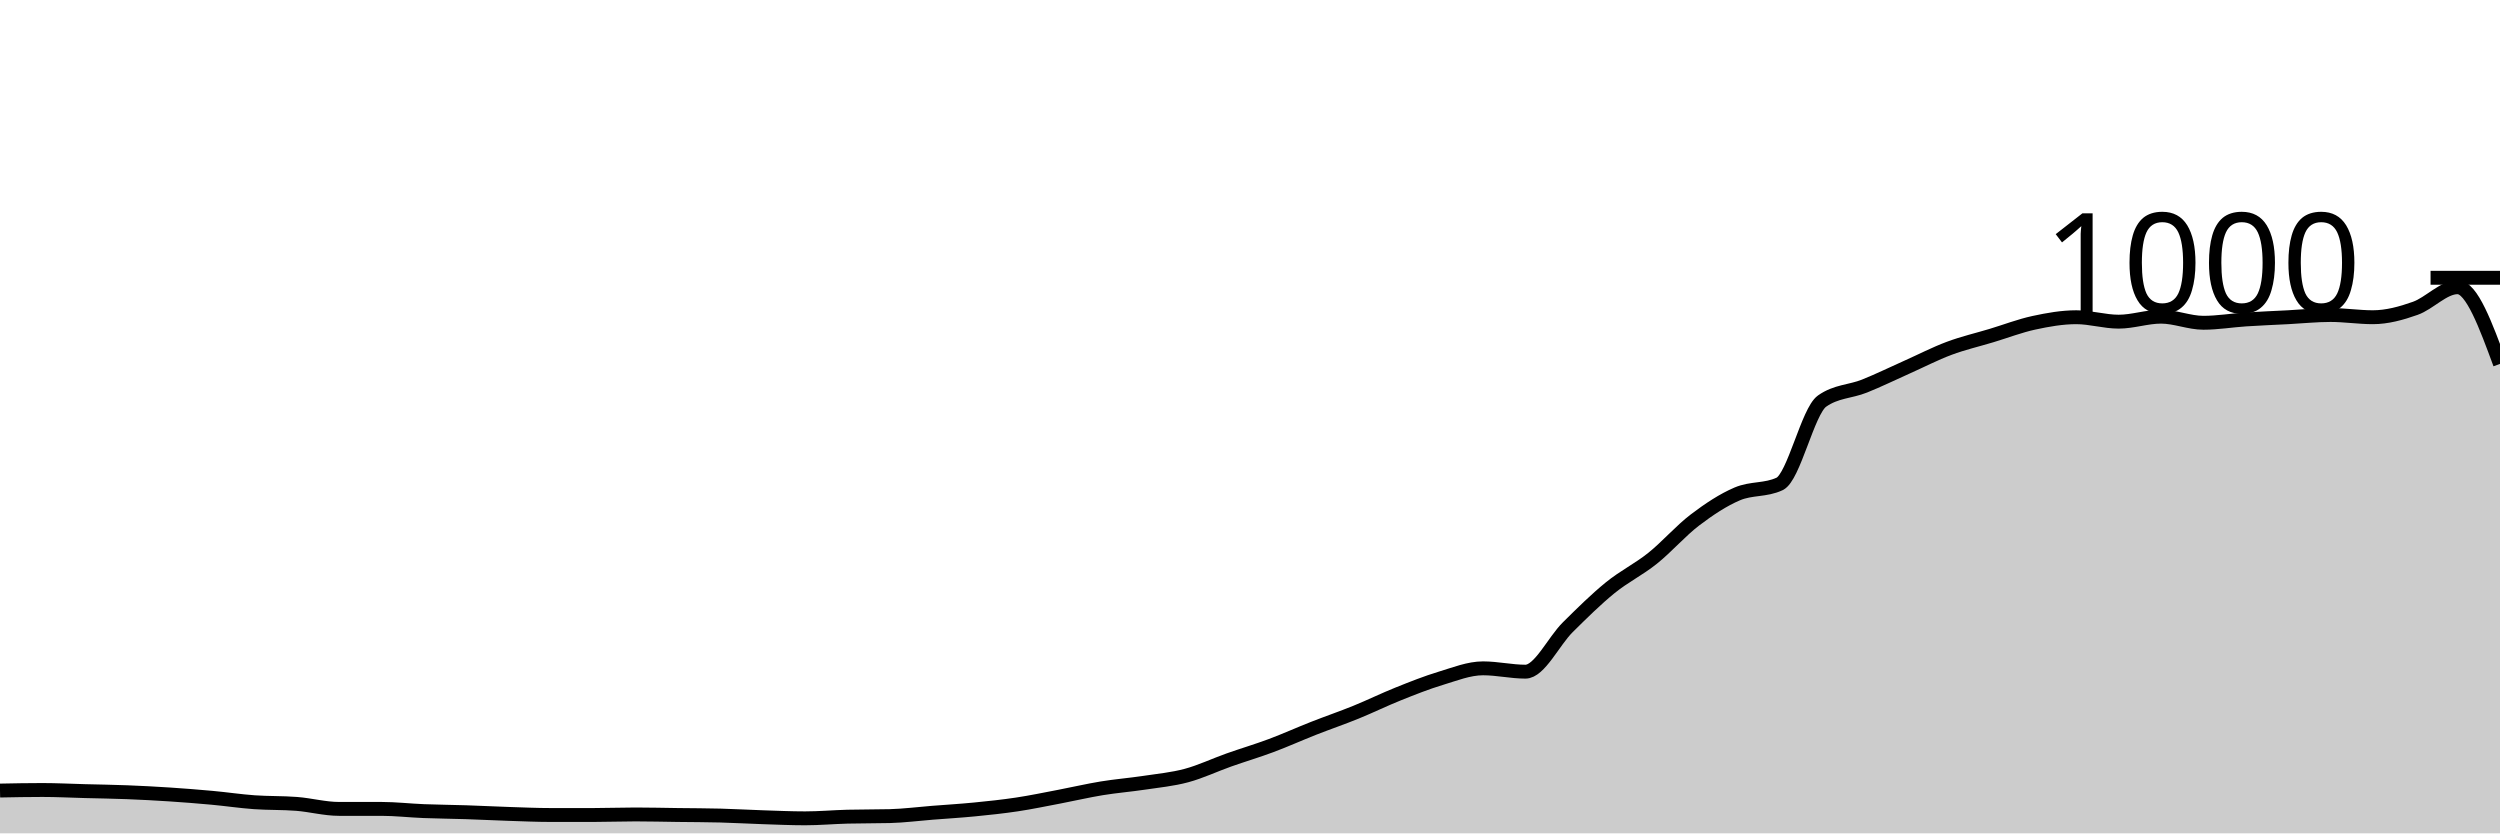
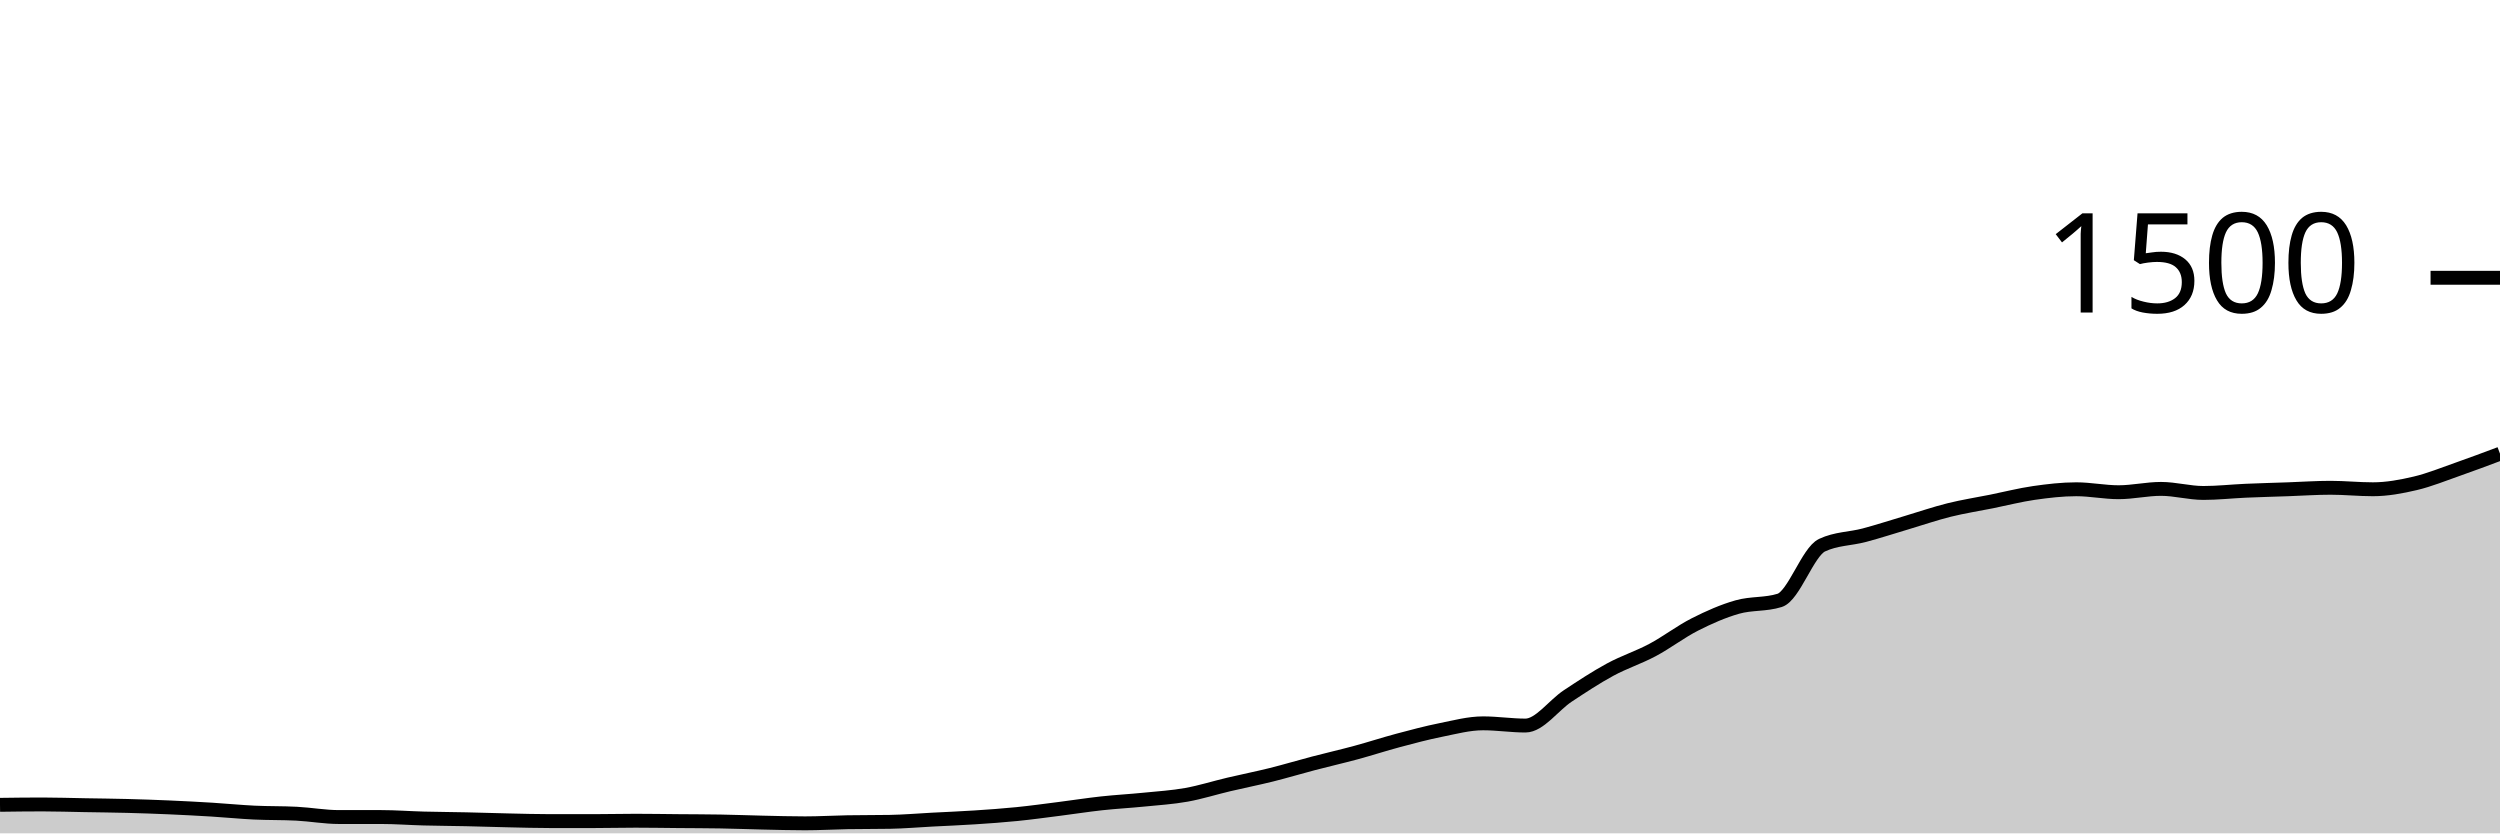
<svg xmlns="http://www.w3.org/2000/svg" viewBox="0 0 180 60">
  <g transform="translate(0,20)">
-     <path class="area" fill="rgba(0, 0, 0, 0.2)" d="M0,36.92C1.017,36.9,2.034,36.88,3.051,36.88C4.068,36.88,5.085,36.933,6.102,36.96C7.119,36.987,8.136,37,9.153,37.04C10.169,37.08,11.186,37.133,12.203,37.2C13.22,37.267,14.237,37.347,15.254,37.44C16.271,37.533,17.288,37.687,18.305,37.76C19.322,37.833,20.339,37.8,21.356,37.88C22.373,37.96,23.39,38.24,24.407,38.24C25.424,38.24,26.441,38.24,27.458,38.24C28.475,38.24,29.492,38.36,30.508,38.4C31.525,38.44,32.542,38.447,33.559,38.48C34.576,38.513,35.593,38.567,36.61,38.6C37.627,38.633,38.644,38.68,39.661,38.68C40.678,38.68,41.695,38.68,42.712,38.68C43.729,38.68,44.746,38.64,45.763,38.64C46.78,38.64,47.797,38.667,48.814,38.68C49.831,38.693,50.847,38.693,51.864,38.72C52.881,38.747,53.898,38.807,54.915,38.84C55.932,38.873,56.949,38.92,57.966,38.92C58.983,38.92,60,38.827,61.017,38.8C62.034,38.773,63.051,38.787,64.068,38.76C65.085,38.733,66.102,38.6,67.119,38.52C68.136,38.44,69.153,38.38,70.169,38.28C71.186,38.18,72.203,38.073,73.22,37.92C74.237,37.767,75.254,37.553,76.271,37.36C77.288,37.167,78.305,36.927,79.322,36.76C80.339,36.593,81.356,36.513,82.373,36.36C83.39,36.207,84.407,36.113,85.424,35.84C86.441,35.567,87.458,35.08,88.475,34.72C89.492,34.36,90.508,34.06,91.525,33.68C92.542,33.3,93.559,32.84,94.576,32.44C95.593,32.04,96.61,31.693,97.627,31.28C98.644,30.867,99.661,30.367,100.678,29.96C101.695,29.553,102.712,29.147,103.729,28.84C104.746,28.533,105.763,28.12,106.78,28.12C107.797,28.12,108.814,28.36,109.831,28.36C110.847,28.36,111.864,26.167,112.881,25.16C113.898,24.153,114.915,23.147,115.932,22.32C116.949,21.493,117.966,21.013,118.983,20.2C120,19.387,121.017,18.213,122.034,17.44C123.051,16.667,124.068,15.993,125.085,15.56C126.102,15.127,127.119,15.32,128.136,14.84C129.153,14.36,130.169,9.6,131.186,8.88C132.203,8.16,133.22,8.207,134.237,7.8C135.254,7.393,136.271,6.893,137.288,6.44C138.305,5.987,139.322,5.46,140.339,5.08C141.356,4.7,142.373,4.467,143.39,4.16C144.407,3.853,145.424,3.46,146.441,3.24C147.458,3.02,148.475,2.84,149.492,2.84C150.508,2.84,151.525,3.16,152.542,3.16C153.559,3.16,154.576,2.8,155.593,2.8C156.61,2.8,157.627,3.24,158.644,3.24C159.661,3.24,160.678,3.067,161.695,3C162.712,2.933,163.729,2.893,164.746,2.84C165.763,2.787,166.78,2.68,167.797,2.68C168.814,2.68,169.831,2.84,170.847,2.84C171.864,2.84,172.881,2.56,173.898,2.2C174.915,1.84,175.932,0.68,176.949,0.68C177.966,0.68,178.983,3.44,180,6.2L180,40C178.983,40,177.966,40,176.949,40C175.932,40,174.915,40,173.898,40C172.881,40,171.864,40,170.847,40C169.831,40,168.814,40,167.797,40C166.78,40,165.763,40,164.746,40C163.729,40,162.712,40,161.695,40C160.678,40,159.661,40,158.644,40C157.627,40,156.61,40,155.593,40C154.576,40,153.559,40,152.542,40C151.525,40,150.508,40,149.492,40C148.475,40,147.458,40,146.441,40C145.424,40,144.407,40,143.39,40C142.373,40,141.356,40,140.339,40C139.322,40,138.305,40,137.288,40C136.271,40,135.254,40,134.237,40C133.22,40,132.203,40,131.186,40C130.169,40,129.153,40,128.136,40C127.119,40,126.102,40,125.085,40C124.068,40,123.051,40,122.034,40C121.017,40,120,40,118.983,40C117.966,40,116.949,40,115.932,40C114.915,40,113.898,40,112.881,40C111.864,40,110.847,40,109.831,40C108.814,40,107.797,40,106.78,40C105.763,40,104.746,40,103.729,40C102.712,40,101.695,40,100.678,40C99.661,40,98.644,40,97.627,40C96.61,40,95.593,40,94.576,40C93.559,40,92.542,40,91.525,40C90.508,40,89.492,40,88.475,40C87.458,40,86.441,40,85.424,40C84.407,40,83.39,40,82.373,40C81.356,40,80.339,40,79.322,40C78.305,40,77.288,40,76.271,40C75.254,40,74.237,40,73.22,40C72.203,40,71.186,40,70.169,40C69.153,40,68.136,40,67.119,40C66.102,40,65.085,40,64.068,40C63.051,40,62.034,40,61.017,40C60,40,58.983,40,57.966,40C56.949,40,55.932,40,54.915,40C53.898,40,52.881,40,51.864,40C50.847,40,49.831,40,48.814,40C47.797,40,46.78,40,45.763,40C44.746,40,43.729,40,42.712,40C41.695,40,40.678,40,39.661,40C38.644,40,37.627,40,36.61,40C35.593,40,34.576,40,33.559,40C32.542,40,31.525,40,30.508,40C29.492,40,28.475,40,27.458,40C26.441,40,25.424,40,24.407,40C23.39,40,22.373,40,21.356,40C20.339,40,19.322,40,18.305,40C17.288,40,16.271,40,15.254,40C14.237,40,13.22,40,12.203,40C11.186,40,10.169,40,9.153,40C8.136,40,7.119,40,6.102,40C5.085,40,4.068,40,3.051,40C2.034,40,1.017,40,0,40Z" />
-     <path class="line" stroke="black" fill="none" d="M0,36.92C1.017,36.9,2.034,36.88,3.051,36.88C4.068,36.88,5.085,36.933,6.102,36.96C7.119,36.987,8.136,37,9.153,37.04C10.169,37.08,11.186,37.133,12.203,37.2C13.22,37.267,14.237,37.347,15.254,37.44C16.271,37.533,17.288,37.687,18.305,37.76C19.322,37.833,20.339,37.8,21.356,37.88C22.373,37.96,23.39,38.24,24.407,38.24C25.424,38.24,26.441,38.24,27.458,38.24C28.475,38.24,29.492,38.36,30.508,38.4C31.525,38.44,32.542,38.447,33.559,38.48C34.576,38.513,35.593,38.567,36.61,38.6C37.627,38.633,38.644,38.68,39.661,38.68C40.678,38.68,41.695,38.68,42.712,38.68C43.729,38.68,44.746,38.64,45.763,38.64C46.78,38.64,47.797,38.667,48.814,38.68C49.831,38.693,50.847,38.693,51.864,38.72C52.881,38.747,53.898,38.807,54.915,38.84C55.932,38.873,56.949,38.92,57.966,38.92C58.983,38.92,60,38.827,61.017,38.8C62.034,38.773,63.051,38.787,64.068,38.76C65.085,38.733,66.102,38.6,67.119,38.52C68.136,38.44,69.153,38.38,70.169,38.28C71.186,38.18,72.203,38.073,73.22,37.92C74.237,37.767,75.254,37.553,76.271,37.36C77.288,37.167,78.305,36.927,79.322,36.76C80.339,36.593,81.356,36.513,82.373,36.36C83.39,36.207,84.407,36.113,85.424,35.84C86.441,35.567,87.458,35.08,88.475,34.72C89.492,34.36,90.508,34.06,91.525,33.68C92.542,33.3,93.559,32.84,94.576,32.44C95.593,32.04,96.61,31.693,97.627,31.28C98.644,30.867,99.661,30.367,100.678,29.96C101.695,29.553,102.712,29.147,103.729,28.84C104.746,28.533,105.763,28.12,106.78,28.12C107.797,28.12,108.814,28.36,109.831,28.36C110.847,28.36,111.864,26.167,112.881,25.16C113.898,24.153,114.915,23.147,115.932,22.32C116.949,21.493,117.966,21.013,118.983,20.2C120,19.387,121.017,18.213,122.034,17.44C123.051,16.667,124.068,15.993,125.085,15.56C126.102,15.127,127.119,15.32,128.136,14.84C129.153,14.36,130.169,9.6,131.186,8.88C132.203,8.16,133.22,8.207,134.237,7.8C135.254,7.393,136.271,6.893,137.288,6.44C138.305,5.987,139.322,5.46,140.339,5.08C141.356,4.7,142.373,4.467,143.39,4.16C144.407,3.853,145.424,3.46,146.441,3.24C147.458,3.02,148.475,2.84,149.492,2.84C150.508,2.84,151.525,3.16,152.542,3.16C153.559,3.16,154.576,2.8,155.593,2.8C156.61,2.8,157.627,3.24,158.644,3.24C159.661,3.24,160.678,3.067,161.695,3C162.712,2.933,163.729,2.893,164.746,2.84C165.763,2.787,166.78,2.68,167.797,2.68C168.814,2.68,169.831,2.84,170.847,2.84C171.864,2.84,172.881,2.56,173.898,2.2C174.915,1.84,175.932,0.68,176.949,0.68C177.966,0.68,178.983,3.44,180,6.2" />
+     <path class="area" fill="rgba(0, 0, 0, 0.2)" d="M0,37.947C1.017,37.933,2.034,37.92,3.051,37.92C4.068,37.92,5.085,37.956,6.102,37.973C7.119,37.991,8.136,38,9.153,38.027C10.169,38.053,11.186,38.089,12.203,38.133C13.22,38.178,14.237,38.231,15.254,38.293C16.271,38.356,17.288,38.458,18.305,38.507C19.322,38.556,20.339,38.533,21.356,38.587C22.373,38.64,23.39,38.827,24.407,38.827C25.424,38.827,26.441,38.827,27.458,38.827C28.475,38.827,29.492,38.907,30.508,38.933C31.525,38.96,32.542,38.964,33.559,38.987C34.576,39.009,35.593,39.044,36.61,39.067C37.627,39.089,38.644,39.12,39.661,39.12C40.678,39.12,41.695,39.12,42.712,39.12C43.729,39.12,44.746,39.093,45.763,39.093C46.78,39.093,47.797,39.111,48.814,39.12C49.831,39.129,50.847,39.129,51.864,39.147C52.881,39.164,53.898,39.204,54.915,39.227C55.932,39.249,56.949,39.28,57.966,39.28C58.983,39.28,60,39.218,61.017,39.2C62.034,39.182,63.051,39.191,64.068,39.173C65.085,39.156,66.102,39.067,67.119,39.013C68.136,38.96,69.153,38.92,70.169,38.853C71.186,38.787,72.203,38.716,73.22,38.613C74.237,38.511,75.254,38.369,76.271,38.24C77.288,38.111,78.305,37.951,79.322,37.84C80.339,37.729,81.356,37.676,82.373,37.573C83.39,37.471,84.407,37.409,85.424,37.227C86.441,37.044,87.458,36.72,88.475,36.48C89.492,36.24,90.508,36.04,91.525,35.787C92.542,35.533,93.559,35.227,94.576,34.96C95.593,34.693,96.61,34.462,97.627,34.187C98.644,33.911,99.661,33.578,100.678,33.307C101.695,33.036,102.712,32.764,103.729,32.56C104.746,32.356,105.763,32.08,106.78,32.08C107.797,32.08,108.814,32.24,109.831,32.24C110.847,32.24,111.864,30.778,112.881,30.107C113.898,29.436,114.915,28.764,115.932,28.213C116.949,27.662,117.966,27.342,118.983,26.8C120,26.258,121.017,25.476,122.034,24.96C123.051,24.444,124.068,23.996,125.085,23.707C126.102,23.418,127.119,23.547,128.136,23.227C129.153,22.907,130.169,19.733,131.186,19.253C132.203,18.773,133.22,18.804,134.237,18.533C135.254,18.262,136.271,17.929,137.288,17.627C138.305,17.324,139.322,16.973,140.339,16.72C141.356,16.467,142.373,16.311,143.39,16.107C144.407,15.902,145.424,15.64,146.441,15.493C147.458,15.347,148.475,15.227,149.492,15.227C150.508,15.227,151.525,15.44,152.542,15.44C153.559,15.44,154.576,15.2,155.593,15.2C156.61,15.2,157.627,15.493,158.644,15.493C159.661,15.493,160.678,15.378,161.695,15.333C162.712,15.289,163.729,15.262,164.746,15.227C165.763,15.191,166.78,15.12,167.797,15.12C168.814,15.12,169.831,15.227,170.847,15.227C171.864,15.227,172.881,15.04,173.898,14.8C174.915,14.56,175.932,14.142,176.949,13.787C177.966,13.431,178.983,13.049,180,12.667L180,40C178.983,40,177.966,40,176.949,40C175.932,40,174.915,40,173.898,40C172.881,40,171.864,40,170.847,40C169.831,40,168.814,40,167.797,40C166.78,40,165.763,40,164.746,40C163.729,40,162.712,40,161.695,40C160.678,40,159.661,40,158.644,40C157.627,40,156.61,40,155.593,40C154.576,40,153.559,40,152.542,40C151.525,40,150.508,40,149.492,40C148.475,40,147.458,40,146.441,40C145.424,40,144.407,40,143.39,40C142.373,40,141.356,40,140.339,40C139.322,40,138.305,40,137.288,40C136.271,40,135.254,40,134.237,40C133.22,40,132.203,40,131.186,40C130.169,40,129.153,40,128.136,40C127.119,40,126.102,40,125.085,40C124.068,40,123.051,40,122.034,40C121.017,40,120,40,118.983,40C117.966,40,116.949,40,115.932,40C114.915,40,113.898,40,112.881,40C111.864,40,110.847,40,109.831,40C108.814,40,107.797,40,106.78,40C105.763,40,104.746,40,103.729,40C102.712,40,101.695,40,100.678,40C99.661,40,98.644,40,97.627,40C96.61,40,95.593,40,94.576,40C93.559,40,92.542,40,91.525,40C90.508,40,89.492,40,88.475,40C87.458,40,86.441,40,85.424,40C84.407,40,83.39,40,82.373,40C81.356,40,80.339,40,79.322,40C78.305,40,77.288,40,76.271,40C75.254,40,74.237,40,73.22,40C72.203,40,71.186,40,70.169,40C69.153,40,68.136,40,67.119,40C66.102,40,65.085,40,64.068,40C63.051,40,62.034,40,61.017,40C60,40,58.983,40,57.966,40C56.949,40,55.932,40,54.915,40C53.898,40,52.881,40,51.864,40C50.847,40,49.831,40,48.814,40C47.797,40,46.78,40,45.763,40C44.746,40,43.729,40,42.712,40C41.695,40,40.678,40,39.661,40C38.644,40,37.627,40,36.61,40C35.593,40,34.576,40,33.559,40C32.542,40,31.525,40,30.508,40C29.492,40,28.475,40,27.458,40C26.441,40,25.424,40,24.407,40C23.39,40,22.373,40,21.356,40C20.339,40,19.322,40,18.305,40C17.288,40,16.271,40,15.254,40C14.237,40,13.22,40,12.203,40C11.186,40,10.169,40,9.153,40C8.136,40,7.119,40,6.102,40C5.085,40,4.068,40,3.051,40C2.034,40,1.017,40,0,40Z" />
+     <path class="line" stroke="black" fill="none" d="M0,37.947C1.017,37.933,2.034,37.92,3.051,37.92C4.068,37.92,5.085,37.956,6.102,37.973C7.119,37.991,8.136,38,9.153,38.027C10.169,38.053,11.186,38.089,12.203,38.133C13.22,38.178,14.237,38.231,15.254,38.293C16.271,38.356,17.288,38.458,18.305,38.507C19.322,38.556,20.339,38.533,21.356,38.587C22.373,38.64,23.39,38.827,24.407,38.827C25.424,38.827,26.441,38.827,27.458,38.827C28.475,38.827,29.492,38.907,30.508,38.933C31.525,38.96,32.542,38.964,33.559,38.987C34.576,39.009,35.593,39.044,36.61,39.067C37.627,39.089,38.644,39.12,39.661,39.12C40.678,39.12,41.695,39.12,42.712,39.12C43.729,39.12,44.746,39.093,45.763,39.093C46.78,39.093,47.797,39.111,48.814,39.12C49.831,39.129,50.847,39.129,51.864,39.147C52.881,39.164,53.898,39.204,54.915,39.227C55.932,39.249,56.949,39.28,57.966,39.28C58.983,39.28,60,39.218,61.017,39.2C62.034,39.182,63.051,39.191,64.068,39.173C65.085,39.156,66.102,39.067,67.119,39.013C68.136,38.96,69.153,38.92,70.169,38.853C71.186,38.787,72.203,38.716,73.22,38.613C74.237,38.511,75.254,38.369,76.271,38.24C77.288,38.111,78.305,37.951,79.322,37.84C80.339,37.729,81.356,37.676,82.373,37.573C83.39,37.471,84.407,37.409,85.424,37.227C86.441,37.044,87.458,36.72,88.475,36.48C89.492,36.24,90.508,36.04,91.525,35.787C92.542,35.533,93.559,35.227,94.576,34.96C95.593,34.693,96.61,34.462,97.627,34.187C98.644,33.911,99.661,33.578,100.678,33.307C101.695,33.036,102.712,32.764,103.729,32.56C104.746,32.356,105.763,32.08,106.78,32.08C107.797,32.08,108.814,32.24,109.831,32.24C110.847,32.24,111.864,30.778,112.881,30.107C113.898,29.436,114.915,28.764,115.932,28.213C116.949,27.662,117.966,27.342,118.983,26.8C120,26.258,121.017,25.476,122.034,24.96C123.051,24.444,124.068,23.996,125.085,23.707C126.102,23.418,127.119,23.547,128.136,23.227C129.153,22.907,130.169,19.733,131.186,19.253C132.203,18.773,133.22,18.804,134.237,18.533C135.254,18.262,136.271,17.929,137.288,17.627C138.305,17.324,139.322,16.973,140.339,16.72C141.356,16.467,142.373,16.311,143.39,16.107C144.407,15.902,145.424,15.64,146.441,15.493C147.458,15.347,148.475,15.227,149.492,15.227C150.508,15.227,151.525,15.44,152.542,15.44C153.559,15.44,154.576,15.2,155.593,15.2C156.61,15.2,157.627,15.493,158.644,15.493C159.661,15.493,160.678,15.378,161.695,15.333C162.712,15.289,163.729,15.262,164.746,15.227C165.763,15.191,166.78,15.12,167.797,15.12C168.814,15.12,169.831,15.227,170.847,15.227C171.864,15.227,172.881,15.04,173.898,14.8C174.915,14.56,175.932,14.142,176.949,13.787C177.966,13.431,178.983,13.049,180,12.667" />
    <path class="axis-ceiling" stroke-width="1" stroke="black" fill="none" d="M175,0L180,0" />
-     <text class="axis-ceiling-label" font-family="sans-serif" text-anchor="end" font-size="10px" x="170" y="2.5">1000</text>
+     <text class="axis-ceiling-label" font-family="sans-serif" text-anchor="end" font-size="10px" x="170" y="2.5">1500</text>
  </g>
</svg>
